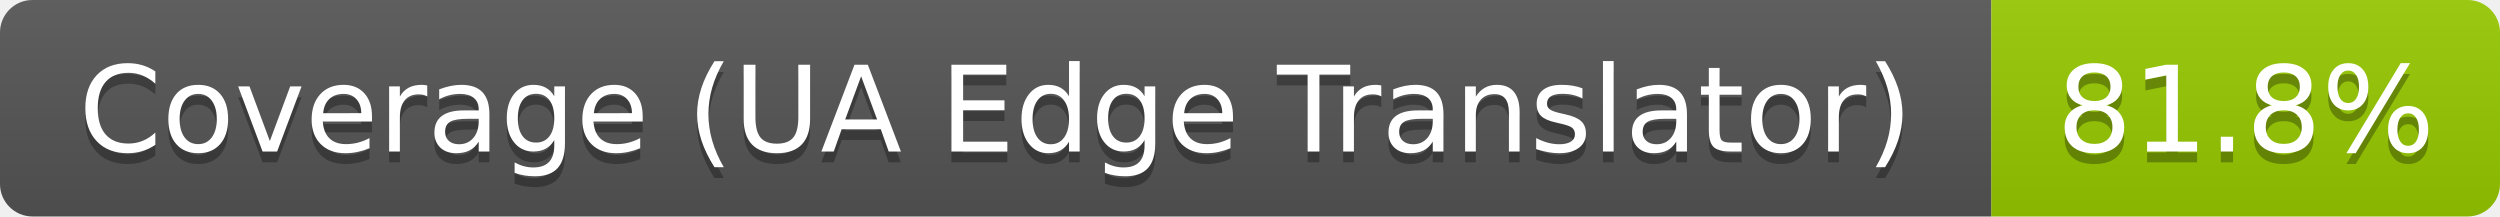
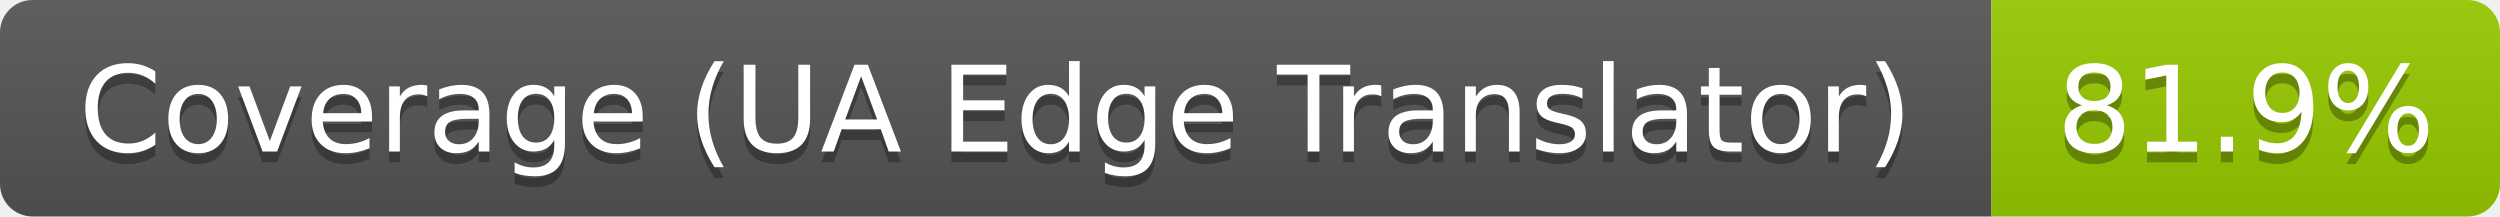
- <svg xmlns="http://www.w3.org/2000/svg" width="231" height="20" role="img" aria-label="Coverage (UA Edge Translator): 81.8%">
+ <svg xmlns="http://www.w3.org/2000/svg" width="231" height="20" role="img" aria-label="Coverage (UA Edge Translator): 81.9%">
  <linearGradient id="s" x2="0" y2="100%">
    <stop offset="0" stop-color="#bbb" stop-opacity=".1" />
    <stop offset="1" stop-opacity=".1" />
  </linearGradient>
  <clipPath id="r">
    <rect width="231" height="20" rx="3" fill="#fff" />
  </clipPath>
  <g clip-path="url(#r)">
    <rect width="184" height="20" fill="#555" />
    <rect x="184" width="47" height="20" fill="#97ca00" />
    <rect width="231" height="20" fill="url(#s)" />
  </g>
  <g fill="#fff" text-anchor="middle" font-family="Verdana,Geneva,DejaVu Sans,sans-serif" text-rendering="geometricPrecision" font-size="110">
    <text aria-hidden="true" x="920" y="150" fill="#010101" fill-opacity=".3" transform="scale(.1)" textLength="1731">Coverage (UA Edge Translator)</text>
    <text x="920" y="140" transform="scale(.1)" textLength="1731">Coverage (UA Edge Translator)</text>
-     <text aria-hidden="true" x="2075" y="150" fill="#010101" fill-opacity=".3" transform="scale(.1)" textLength="368">81.8%</text>
-     <text x="2075" y="140" transform="scale(.1)" textLength="368">81.8%</text>
+     <text aria-hidden="true" x="2075" y="150" fill="#010101" fill-opacity=".3" transform="scale(.1)" textLength="368">81.9%</text>
+     <text x="2075" y="140" transform="scale(.1)" textLength="368">81.9%</text>
  </g>
</svg>
